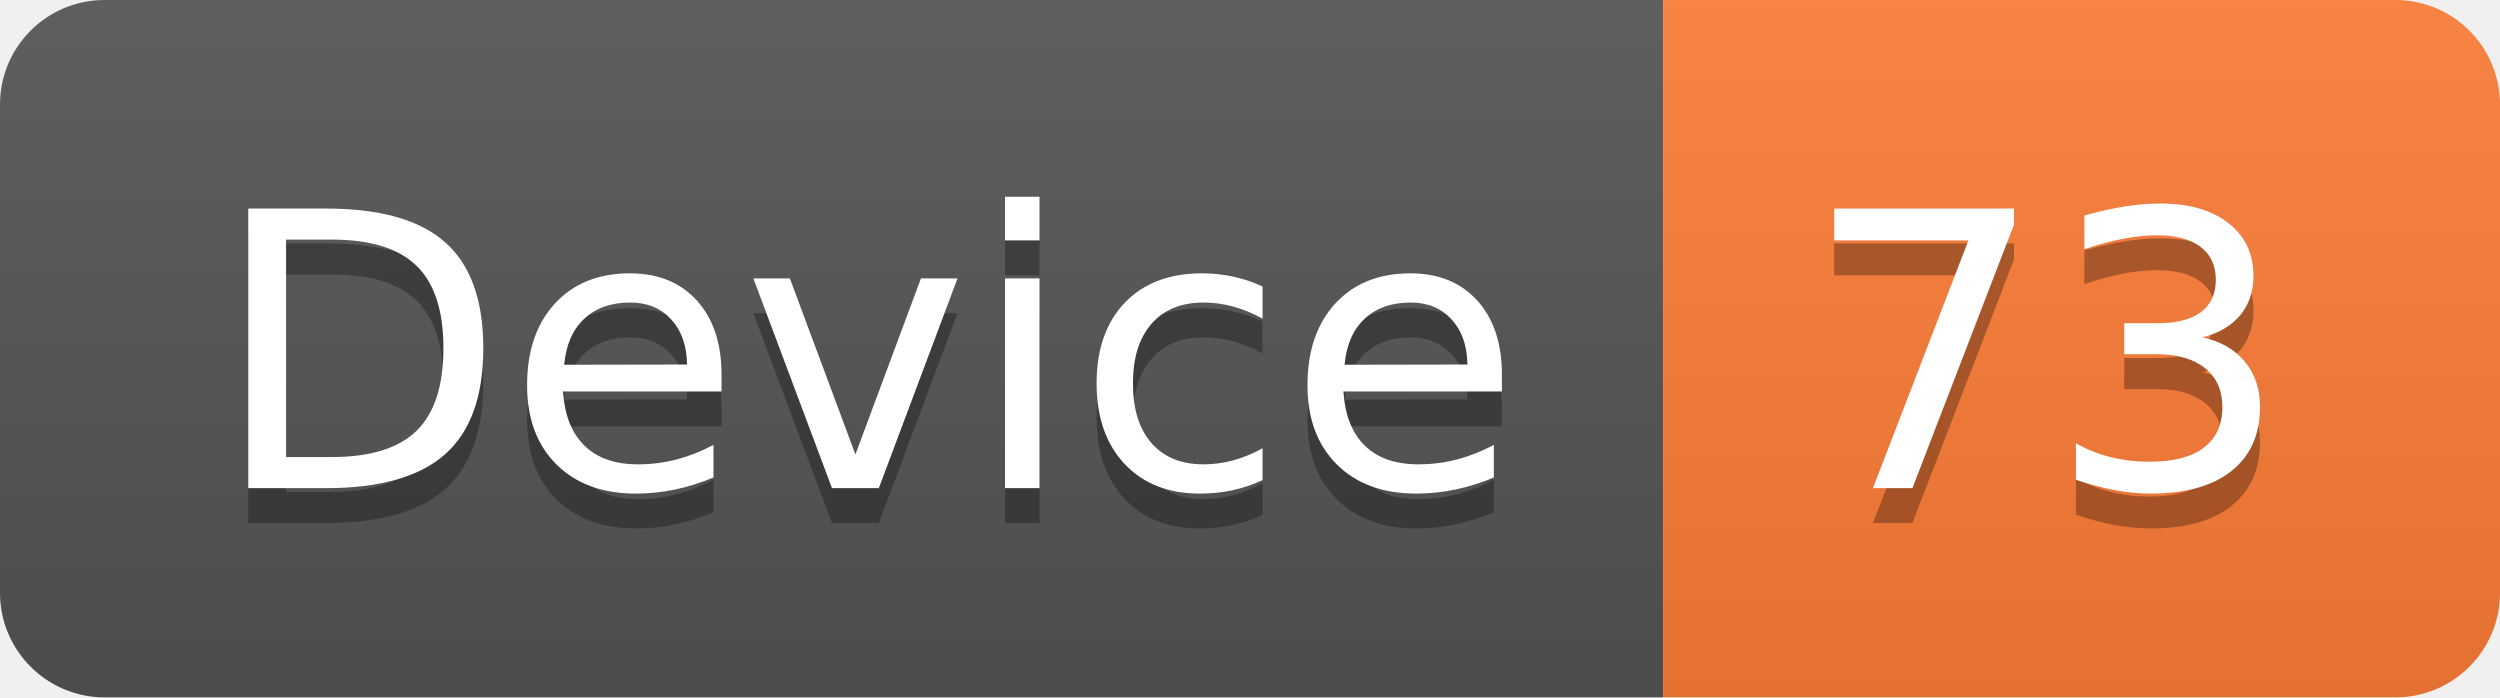
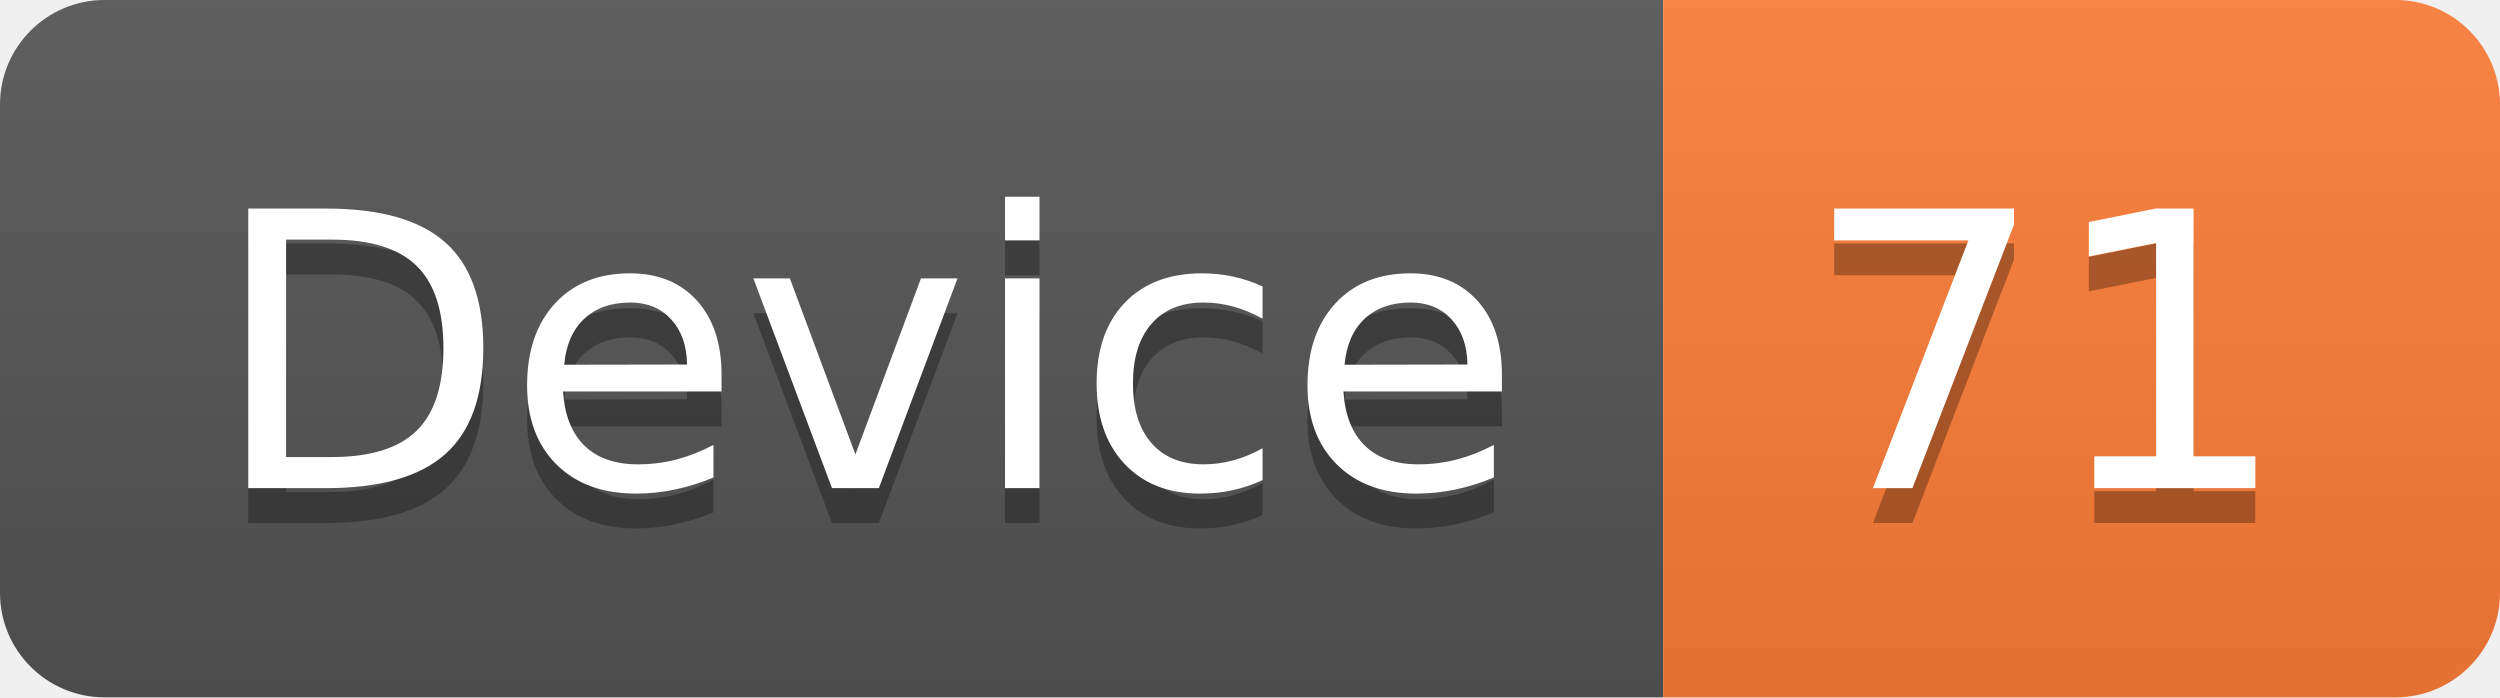
<svg xmlns="http://www.w3.org/2000/svg" width="71.7" height="20">
  <linearGradient id="smooth" x2="0" y2="100%">
    <stop offset="0" stop-color="#bbb" stop-opacity=".1" />
    <stop offset="1" stop-opacity=".1" />
  </linearGradient>
  <clipPath id="round">
    <rect width="71.7" height="20" rx="3" fill="#fff" />
  </clipPath>
  <g clip-path="url(#round)">
    <rect width="47.7" height="20" fill="#555" />
    <rect x="47.7" width="24.0" height="20" fill="#fe7d37" />
    <rect width="71.7" height="20" fill="url(#smooth)" />
  </g>
  <g fill="#fff" text-anchor="middle" font-family="DejaVu Sans,Verdana,Geneva,sans-serif" font-size="110">
    <text x="248.5" y="150" fill="#010101" fill-opacity=".3" transform="scale(0.1)" textLength="377.0" lengthAdjust="spacing">Device</text>
    <text x="248.5" y="140" transform="scale(0.1)" textLength="377.0" lengthAdjust="spacing">Device</text>
-     <text x="587.0" y="150" fill="#010101" fill-opacity=".3" transform="scale(0.1)" textLength="140.0" lengthAdjust="spacing">73</text>
-     <text x="587.0" y="140" transform="scale(0.1)" textLength="140.0" lengthAdjust="spacing">73</text>
+     <text x="587.0" y="150" fill="#010101" fill-opacity=".3" transform="scale(0.1)" textLength="140.0" lengthAdjust="spacing">71</text>
+     <text x="587.0" y="140" transform="scale(0.1)" textLength="140.0" lengthAdjust="spacing">71</text>
  </g>
</svg>
